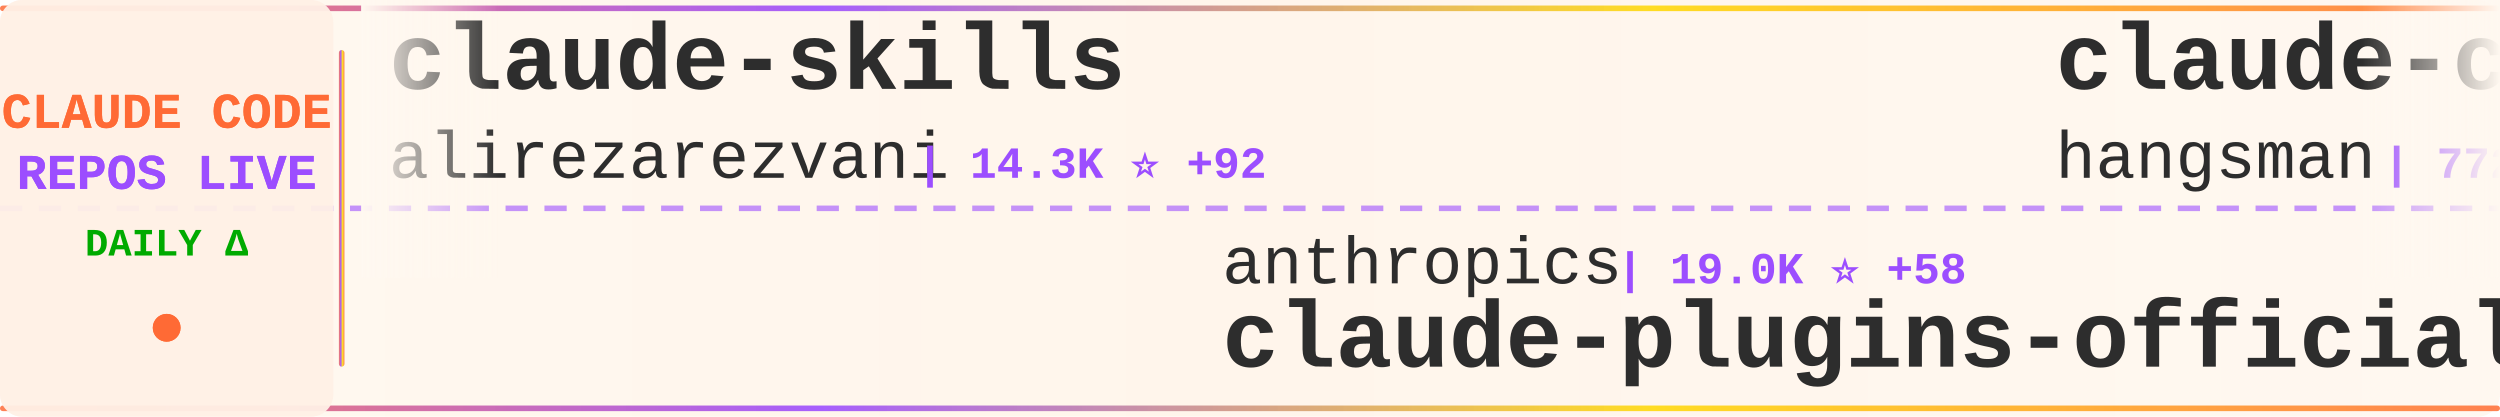
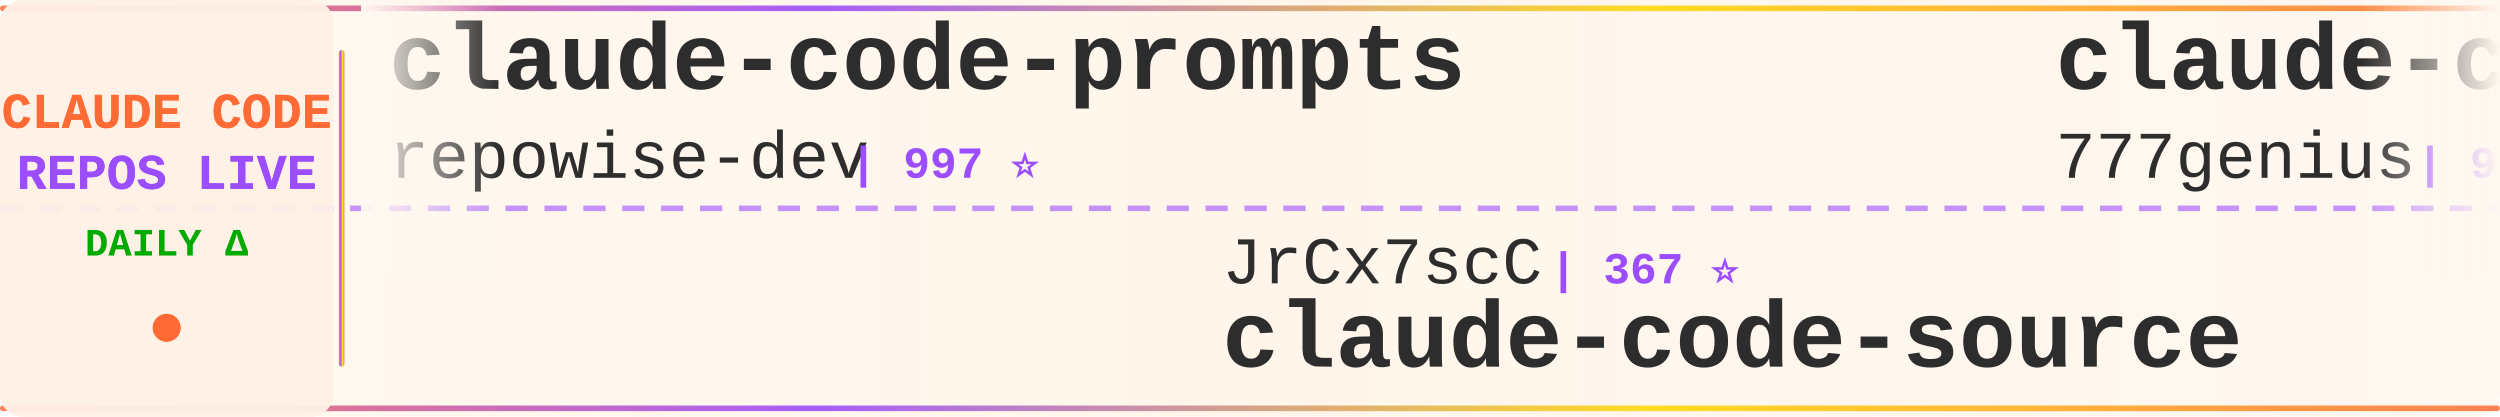
<svg xmlns="http://www.w3.org/2000/svg" width="900" height="150">
  <defs>
    <linearGradient id="tickerBg" x1="0%" y1="0%" x2="100%" y2="0%">
      <stop offset="0%" style="stop-color:#fff8f0;stop-opacity:0.98" />
      <stop offset="50%" style="stop-color:#fff5eb;stop-opacity:1" />
      <stop offset="100%" style="stop-color:#fff8f0;stop-opacity:0.98" />
    </linearGradient>
    <linearGradient id="borderGrad" x1="0%" y1="0%" x2="100%" y2="0%">
      <stop offset="0%" style="stop-color:#FF6B35;stop-opacity:0.85">
        <animate attributeName="stop-opacity" values="0.85;1;0.85" dur="2s" repeatCount="indefinite" />
      </stop>
      <stop offset="33%" style="stop-color:#9C4EFF;stop-opacity:0.9">
        <animate attributeName="stop-opacity" values="0.9;1;0.9" dur="2.2s" repeatCount="indefinite" />
      </stop>
      <stop offset="66%" style="stop-color:#FFD700;stop-opacity:0.85">
        <animate attributeName="stop-opacity" values="0.85;1;0.85" dur="1.8s" repeatCount="indefinite" />
      </stop>
      <stop offset="100%" style="stop-color:#FF6B35;stop-opacity:0.85">
        <animate attributeName="stop-opacity" values="0.85;1;0.85" dur="2s" repeatCount="indefinite" />
      </stop>
    </linearGradient>
    <filter id="textGlow">
      <feGaussianBlur stdDeviation="0.15" result="coloredBlur" />
      <feMerge>
        <feMergeNode in="coloredBlur" />
        <feMergeNode in="SourceGraphic" />
      </feMerge>
    </filter>
    <filter id="metricGlow">
      <feGaussianBlur stdDeviation="0.2" result="coloredBlur" />
      <feMerge>
        <feMergeNode in="coloredBlur" />
        <feMergeNode in="SourceGraphic" />
      </feMerge>
    </filter>
    <linearGradient id="leftFade" x1="0%" y1="0%" x2="100%" y2="0%">
      <stop offset="0%" style="stop-color:#fff8f0;stop-opacity:1" />
      <stop offset="100%" style="stop-color:#fff8f0;stop-opacity:0" />
    </linearGradient>
    <linearGradient id="rightFade" x1="0%" y1="0%" x2="100%" y2="0%">
      <stop offset="0%" style="stop-color:#fff8f0;stop-opacity:0" />
      <stop offset="100%" style="stop-color:#fff8f0;stop-opacity:1" />
    </linearGradient>
  </defs>
  <rect width="900" height="150" fill="url(#tickerBg)" rx="8" />
  <rect x="0" y="2" width="900" height="2" fill="url(#borderGrad)" rx="1" />
  <rect x="0" y="146" width="900" height="2" fill="url(#borderGrad)" rx="1" />
  <line x1="0" y1="75" x2="900" y2="75" stroke="#9C4EFF" stroke-width="2" stroke-dasharray="8 6" opacity="0.6" />
  <rect x="0" y="0" width="120" height="150" fill="#fff0e6" opacity="0.95" rx="8" />
  <text x="60" y="46" font-family="'Courier New', monospace" font-size="18" font-weight="bold" fill="#FF6B35" text-anchor="middle" filter="url(#textGlow)">
    CLAUDE CODE
  </text>
  <text x="60" y="68" font-family="'Courier New', monospace" font-size="18" font-weight="bold" fill="#9C4EFF" text-anchor="middle" filter="url(#textGlow)">
    REPOS LIVE
  </text>
  <text x="60" y="92" font-family="'Courier New', monospace" font-size="14" font-weight="bold" fill="#00aa00" text-anchor="middle">
    DAILY Δ
  </text>
  <circle cx="60" cy="118" r="5" fill="#FF6B35" filter="url(#metricGlow)">
    <animate attributeName="r" values="4;6;4" dur="1.5s" repeatCount="indefinite" />
    <animate attributeName="opacity" values="0.6;1;0.6" dur="1.5s" repeatCount="indefinite" />
  </circle>
  <rect x="122" y="18" width="2" height="114" fill="url(#borderGrad)" rx="1" />
  <clipPath id="tickerClip">
    <rect x="130" y="0" width="770" height="150" />
  </clipPath>
  <g clip-path="url(#tickerClip)">
    <g id="tickerItems">
      <animateTransform attributeName="transform" attributeType="XML" type="translate" from="0 0" to="-3000 0" dur="54s" repeatCount="indefinite" />
      <g transform="translate(0, 0)">
-         <text x="140" y="32" font-family="'Courier New', monospace" font-size="34" font-weight="bold" fill="#2d2d2d">claude-skills</text>
-         <text x="140" y="64" font-family="'Courier New', monospace" font-size="24" font-weight="normal" fill="#2d2d2d" opacity="1.0">alirezarezvani</text>
-         <text x="330" y="64" font-family="'Courier New', monospace" font-size="16" font-weight="bold" fill="#9C4EFF"> | 14.3K ⭐ +92</text>
+         <text x="140" y="32" font-family="'Courier New', monospace" font-size="34" font-weight="bold" fill="#2d2d2d">claude-code-prompts</text>
+         <text x="140" y="64" font-family="'Courier New', monospace" font-size="24" font-weight="normal" fill="#2d2d2d" opacity="1.0">repowise-dev</text>
+         <text x="306" y="64" font-family="'Courier New', monospace" font-size="16" font-weight="bold" fill="#9C4EFF"> | 997 ⭐</text>
      </g>
      <g transform="translate(300, 0)">
-         <text x="140" y="102" font-family="'Courier New', monospace" font-size="24" font-weight="normal" fill="#2d2d2d" opacity="1.0">anthropics</text>
-         <text x="282" y="102" font-family="'Courier New', monospace" font-size="16" font-weight="bold" fill="#9C4EFF"> | 19.0K ⭐ +58</text>
-         <text x="140" y="132" font-family="'Courier New', monospace" font-size="34" font-weight="bold" fill="#2d2d2d">claude-plugins-official</text>
+         <text x="140" y="102" font-family="'Courier New', monospace" font-size="24" font-weight="normal" fill="#2d2d2d" opacity="1.0">JrCx7scC</text>
+         <text x="258" y="102" font-family="'Courier New', monospace" font-size="16" font-weight="bold" fill="#9C4EFF"> | 367 ⭐</text>
+         <text x="140" y="132" font-family="'Courier New', monospace" font-size="34" font-weight="bold" fill="#2d2d2d">claude-code-source</text>
      </g>
      <g transform="translate(600, 0)">
-         <text x="140" y="32" font-family="'Courier New', monospace" font-size="34" font-weight="bold" fill="#2d2d2d">claude-code-source</text>
-         <text x="140" y="64" font-family="'Courier New', monospace" font-size="24" font-weight="normal" fill="#2d2d2d" opacity="1.0">hangsman</text>
-         <text x="258" y="64" font-family="'Courier New', monospace" font-size="16" font-weight="bold" fill="#9C4EFF"> | 772 ⭐ +1</text>
-       </g>
-       <g transform="translate(900, 0)">
-         <text x="140" y="102" font-family="'Courier New', monospace" font-size="24" font-weight="normal" fill="#2d2d2d" opacity="1.0">pengchengneo</text>
-         <text x="306" y="102" font-family="'Courier New', monospace" font-size="16" font-weight="bold" fill="#9C4EFF"> | 1.3K ⭐ +6</text>
-         <text x="140" y="132" font-family="'Courier New', monospace" font-size="34" font-weight="bold" fill="#2d2d2d">Claude-Code</text>
-       </g>
-       <g transform="translate(1200, 0)">
        <text x="140" y="32" font-family="'Courier New', monospace" font-size="34" font-weight="bold" fill="#2d2d2d">claude-code-source-code</text>
        <text x="140" y="64" font-family="'Courier New', monospace" font-size="24" font-weight="normal" fill="#2d2d2d" opacity="1.0">777genius</text>
        <text x="270" y="64" font-family="'Courier New', monospace" font-size="16" font-weight="bold" fill="#9C4EFF"> | 910 ⭐ +1</text>
      </g>
+       <g transform="translate(900, 0)">
+         <text x="140" y="102" font-family="'Courier New', monospace" font-size="24" font-weight="normal" fill="#2d2d2d" opacity="1.0">hangsman</text>
+         <text x="258" y="102" font-family="'Courier New', monospace" font-size="16" font-weight="bold" fill="#9C4EFF"> | 772 ⭐ +1</text>
+         <text x="140" y="132" font-family="'Courier New', monospace" font-size="34" font-weight="bold" fill="#2d2d2d">claude-code-source</text>
+       </g>
+       <g transform="translate(1200, 0)">
+         <text x="140" y="32" font-family="'Courier New', monospace" font-size="34" font-weight="bold" fill="#2d2d2d">sc-claude-code-files</text>
+         <text x="140" y="64" font-family="'Courier New', monospace" font-size="24" font-weight="normal" fill="#2d2d2d" opacity="1.0">https-deeplearning-ai</text>
+         <text x="414" y="64" font-family="'Courier New', monospace" font-size="16" font-weight="bold" fill="#9C4EFF"> | 509 ⭐ +1</text>
+       </g>
      <g transform="translate(1500, 0)">
-         <text x="140" y="102" font-family="'Courier New', monospace" font-size="24" font-weight="normal" fill="#2d2d2d" opacity="1.0">sickn33</text>
-         <text x="246" y="102" font-family="'Courier New', monospace" font-size="16" font-weight="bold" fill="#9C4EFF"> | 37.0K ⭐ +103</text>
-         <text x="140" y="132" font-family="'Courier New', monospace" font-size="34" font-weight="bold" fill="#2d2d2d">antigravity-awesome-skil...</text>
+         <text x="140" y="102" font-family="'Courier New', monospace" font-size="24" font-weight="normal" fill="#2d2d2d" opacity="1.0">alejandrobalderas</text>
+         <text x="366" y="102" font-family="'Courier New', monospace" font-size="16" font-weight="bold" fill="#9C4EFF"> | 1.9K ⭐ +3</text>
+         <text x="140" y="132" font-family="'Courier New', monospace" font-size="34" font-weight="bold" fill="#2d2d2d">claude-code-from-source</text>
      </g>
      <g transform="translate(1800, 0)">
-         <text x="140" y="32" font-family="'Courier New', monospace" font-size="34" font-weight="bold" fill="#2d2d2d">claude-code-from-scratch</text>
-         <text x="140" y="64" font-family="'Courier New', monospace" font-size="24" font-weight="normal" fill="#2d2d2d" opacity="1.0">Windy3f3f3f3f</text>
-         <text x="318" y="64" font-family="'Courier New', monospace" font-size="16" font-weight="bold" fill="#9C4EFF"> | 1.1K ⭐ +9</text>
+         <text x="140" y="32" font-family="'Courier New', monospace" font-size="34" font-weight="bold" fill="#2d2d2d">Claude-code</text>
+         <text x="140" y="64" font-family="'Courier New', monospace" font-size="24" font-weight="normal" fill="#2d2d2d" opacity="1.0">fazxes</text>
+         <text x="234" y="64" font-family="'Courier New', monospace" font-size="16" font-weight="bold" fill="#9C4EFF"> | 215 ⭐ +1</text>
      </g>
      <g transform="translate(2100, 0)">
-         <text x="140" y="102" font-family="'Courier New', monospace" font-size="24" font-weight="normal" fill="#2d2d2d" opacity="1.0">AprilNEA</text>
-         <text x="258" y="102" font-family="'Courier New', monospace" font-size="16" font-weight="bold" fill="#9C4EFF"> | 377 ⭐</text>
+         <text x="140" y="102" font-family="'Courier New', monospace" font-size="24" font-weight="normal" fill="#2d2d2d" opacity="1.0">lst97</text>
+         <text x="222" y="102" font-family="'Courier New', monospace" font-size="16" font-weight="bold" fill="#9C4EFF"> | 1.6K ⭐ +2</text>
+         <text x="140" y="132" font-family="'Courier New', monospace" font-size="34" font-weight="bold" fill="#2d2d2d">claude-code-sub-agents</text>
+       </g>
+       <g transform="translate(2400, 0)">
+         <text x="140" y="32" font-family="'Courier New', monospace" font-size="34" font-weight="bold" fill="#2d2d2d">Claude-Code</text>
+         <text x="140" y="64" font-family="'Courier New', monospace" font-size="24" font-weight="normal" fill="#2d2d2d" opacity="1.0">pengchengneo</text>
+         <text x="306" y="64" font-family="'Courier New', monospace" font-size="16" font-weight="bold" fill="#9C4EFF"> | 1.3K ⭐ +7</text>
+       </g>
+       <g transform="translate(2700, 0)">
+         <text x="140" y="102" font-family="'Courier New', monospace" font-size="24" font-weight="normal" fill="#2d2d2d" opacity="1.0">Yeachan-Heo</text>
+         <text x="294" y="102" font-family="'Courier New', monospace" font-size="16" font-weight="bold" fill="#9C4EFF"> | 33.3K ⭐ +106</text>
+         <text x="140" y="132" font-family="'Courier New', monospace" font-size="34" font-weight="bold" fill="#2d2d2d">oh-my-claudecode</text>
+       </g>
+       <g transform="translate(3000, 0)">
+         <text x="140" y="32" font-family="'Courier New', monospace" font-size="34" font-weight="bold" fill="#2d2d2d">claude-code-prompts</text>
+         <text x="140" y="64" font-family="'Courier New', monospace" font-size="24" font-weight="normal" fill="#2d2d2d" opacity="1.0">repowise-dev</text>
+         <text x="306" y="64" font-family="'Courier New', monospace" font-size="16" font-weight="bold" fill="#9C4EFF"> | 997 ⭐</text>
+       </g>
+       <g transform="translate(3300, 0)">
+         <text x="140" y="102" font-family="'Courier New', monospace" font-size="24" font-weight="normal" fill="#2d2d2d" opacity="1.0">JrCx7scC</text>
+         <text x="258" y="102" font-family="'Courier New', monospace" font-size="16" font-weight="bold" fill="#9C4EFF"> | 367 ⭐</text>
        <text x="140" y="132" font-family="'Courier New', monospace" font-size="34" font-weight="bold" fill="#2d2d2d">claude-code-source</text>
      </g>
-       <g transform="translate(2400, 0)">
-         <text x="140" y="32" font-family="'Courier New', monospace" font-size="34" font-weight="bold" fill="#2d2d2d">Open-ClaudeCode</text>
-         <text x="140" y="64" font-family="'Courier New', monospace" font-size="24" font-weight="normal" fill="#2d2d2d" opacity="1.0">LING71671</text>
-         <text x="270" y="64" font-family="'Courier New', monospace" font-size="16" font-weight="bold" fill="#9C4EFF"> | 819 ⭐ +2</text>
-       </g>
-       <g transform="translate(2700, 0)">
-         <text x="140" y="102" font-family="'Courier New', monospace" font-size="24" font-weight="normal" fill="#2d2d2d" opacity="1.0">anthropics</text>
-         <text x="282" y="102" font-family="'Courier New', monospace" font-size="16" font-weight="bold" fill="#9C4EFF"> | 818 ⭐ +1</text>
-         <text x="140" y="132" font-family="'Courier New', monospace" font-size="34" font-weight="bold" fill="#2d2d2d">claude-code-base-action</text>
-       </g>
-       <g transform="translate(3000, 0)">
-         <text x="140" y="32" font-family="'Courier New', monospace" font-size="34" font-weight="bold" fill="#2d2d2d">claude-skills</text>
-         <text x="140" y="64" font-family="'Courier New', monospace" font-size="24" font-weight="normal" fill="#2d2d2d" opacity="1.0">alirezarezvani</text>
-         <text x="330" y="64" font-family="'Courier New', monospace" font-size="16" font-weight="bold" fill="#9C4EFF"> | 14.3K ⭐ +92</text>
-       </g>
-       <g transform="translate(3300, 0)">
-         <text x="140" y="102" font-family="'Courier New', monospace" font-size="24" font-weight="normal" fill="#2d2d2d" opacity="1.0">anthropics</text>
-         <text x="282" y="102" font-family="'Courier New', monospace" font-size="16" font-weight="bold" fill="#9C4EFF"> | 19.0K ⭐ +58</text>
-         <text x="140" y="132" font-family="'Courier New', monospace" font-size="34" font-weight="bold" fill="#2d2d2d">claude-plugins-official</text>
-       </g>
      <g transform="translate(3600, 0)">
-         <text x="140" y="32" font-family="'Courier New', monospace" font-size="34" font-weight="bold" fill="#2d2d2d">claude-code-source</text>
-         <text x="140" y="64" font-family="'Courier New', monospace" font-size="24" font-weight="normal" fill="#2d2d2d" opacity="1.0">hangsman</text>
-         <text x="258" y="64" font-family="'Courier New', monospace" font-size="16" font-weight="bold" fill="#9C4EFF"> | 772 ⭐ +1</text>
+         <text x="140" y="32" font-family="'Courier New', monospace" font-size="34" font-weight="bold" fill="#2d2d2d">claude-code-source-code</text>
+         <text x="140" y="64" font-family="'Courier New', monospace" font-size="24" font-weight="normal" fill="#2d2d2d" opacity="1.0">777genius</text>
+         <text x="270" y="64" font-family="'Courier New', monospace" font-size="16" font-weight="bold" fill="#9C4EFF"> | 910 ⭐ +1</text>
      </g>
      <g transform="translate(3900, 0)">
-         <text x="140" y="102" font-family="'Courier New', monospace" font-size="24" font-weight="normal" fill="#2d2d2d" opacity="1.0">pengchengneo</text>
-         <text x="306" y="102" font-family="'Courier New', monospace" font-size="16" font-weight="bold" fill="#9C4EFF"> | 1.3K ⭐ +6</text>
-         <text x="140" y="132" font-family="'Courier New', monospace" font-size="34" font-weight="bold" fill="#2d2d2d">Claude-Code</text>
+         <text x="140" y="102" font-family="'Courier New', monospace" font-size="24" font-weight="normal" fill="#2d2d2d" opacity="1.0">hangsman</text>
+         <text x="258" y="102" font-family="'Courier New', monospace" font-size="16" font-weight="bold" fill="#9C4EFF"> | 772 ⭐ +1</text>
+         <text x="140" y="132" font-family="'Courier New', monospace" font-size="34" font-weight="bold" fill="#2d2d2d">claude-code-source</text>
      </g>
    </g>
  </g>
  <rect x="130" y="0" width="50" height="100" fill="url(#leftFade)" />
  <rect x="850" y="0" width="50" height="100" fill="url(#rightFade)" />
</svg>
